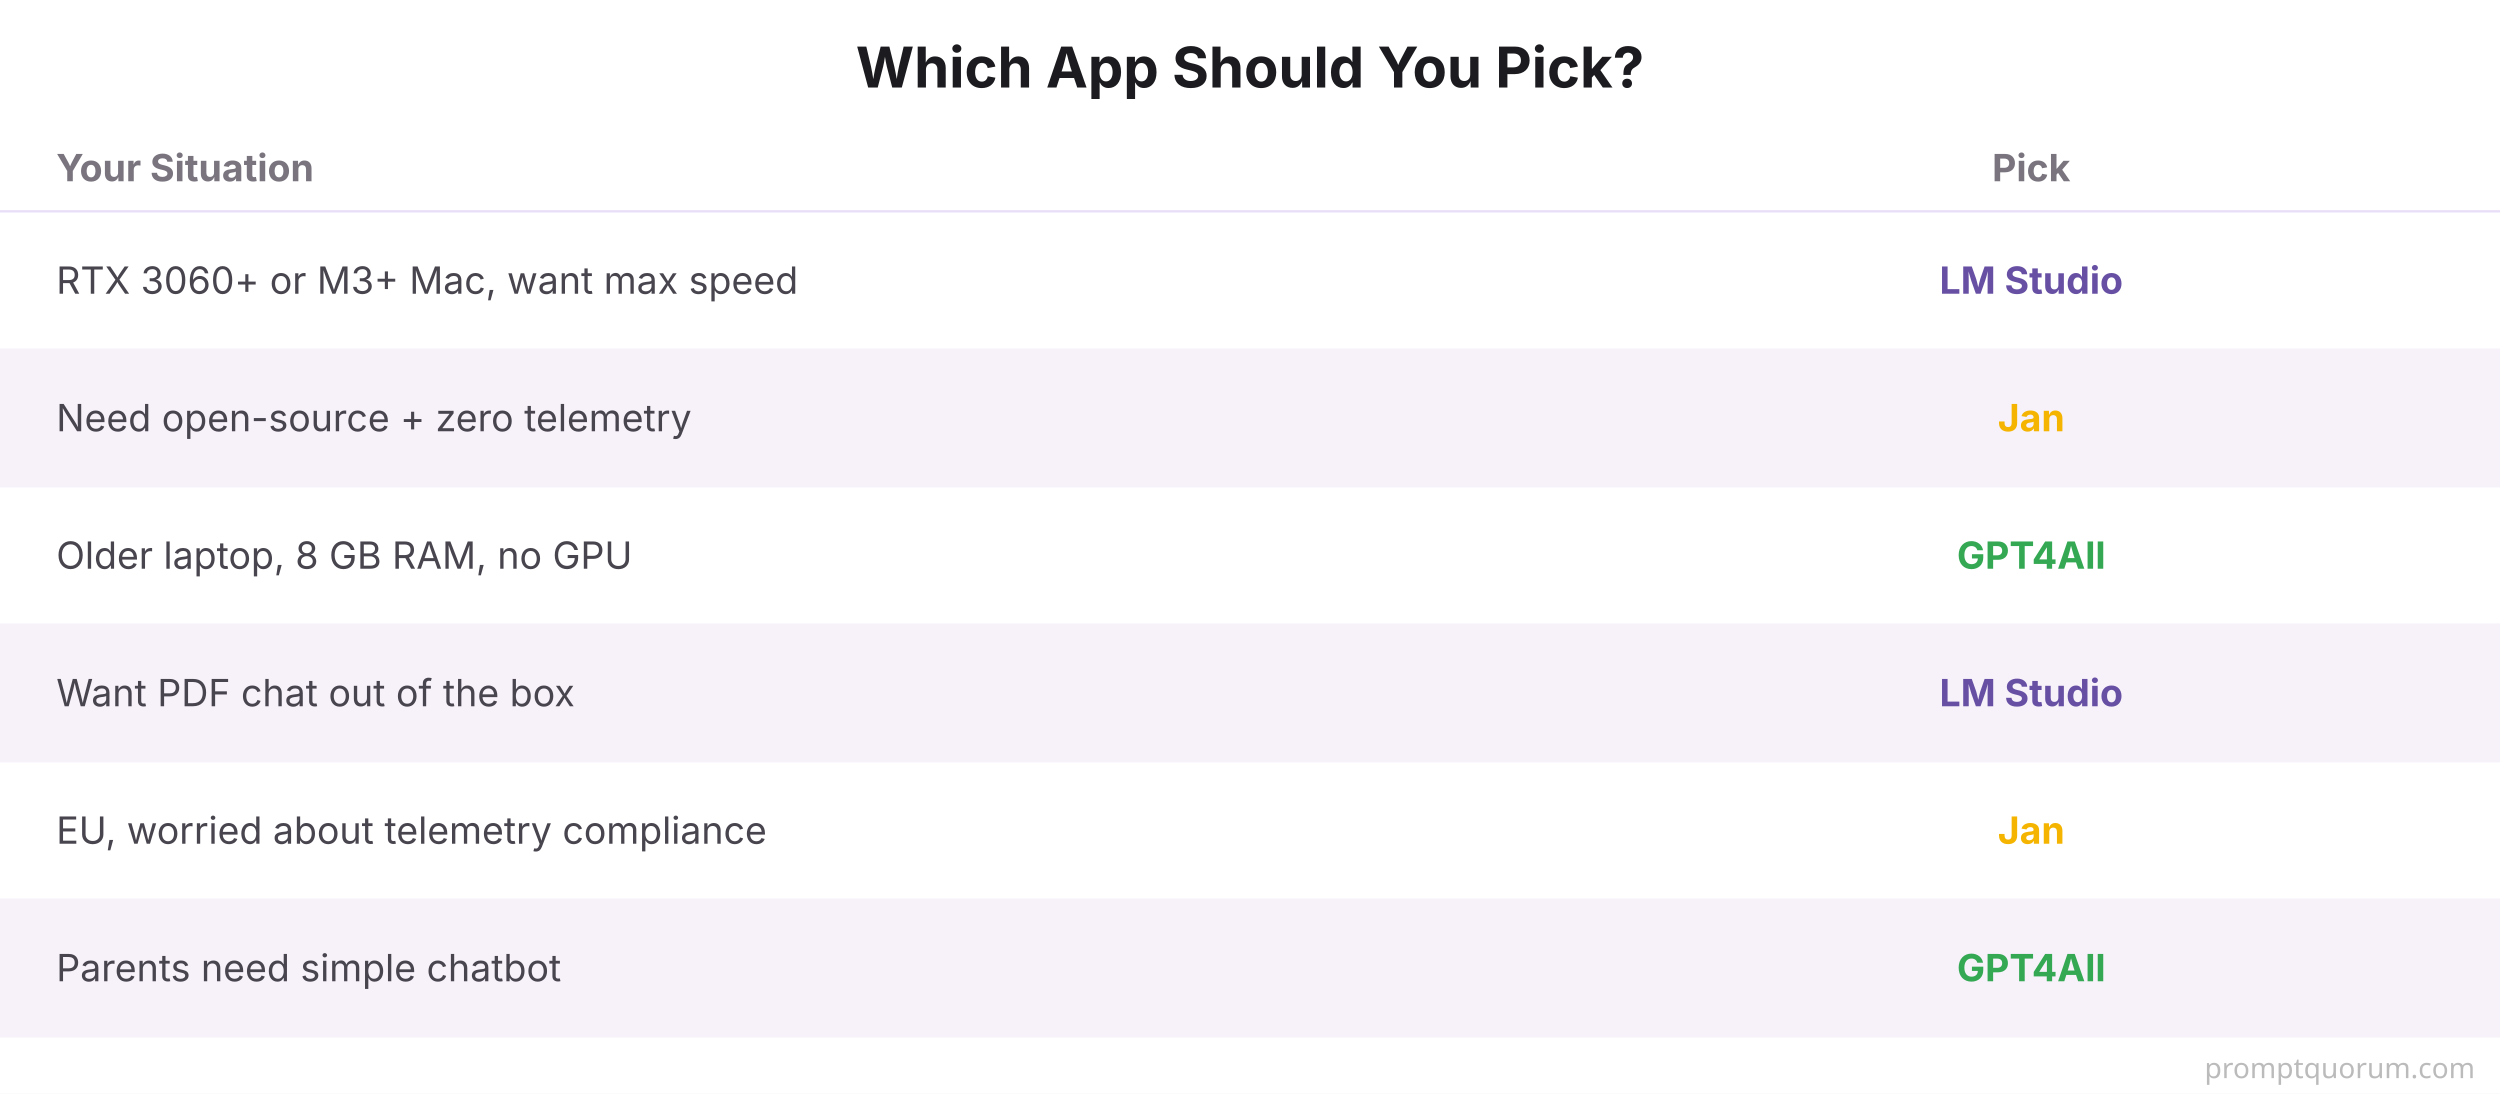
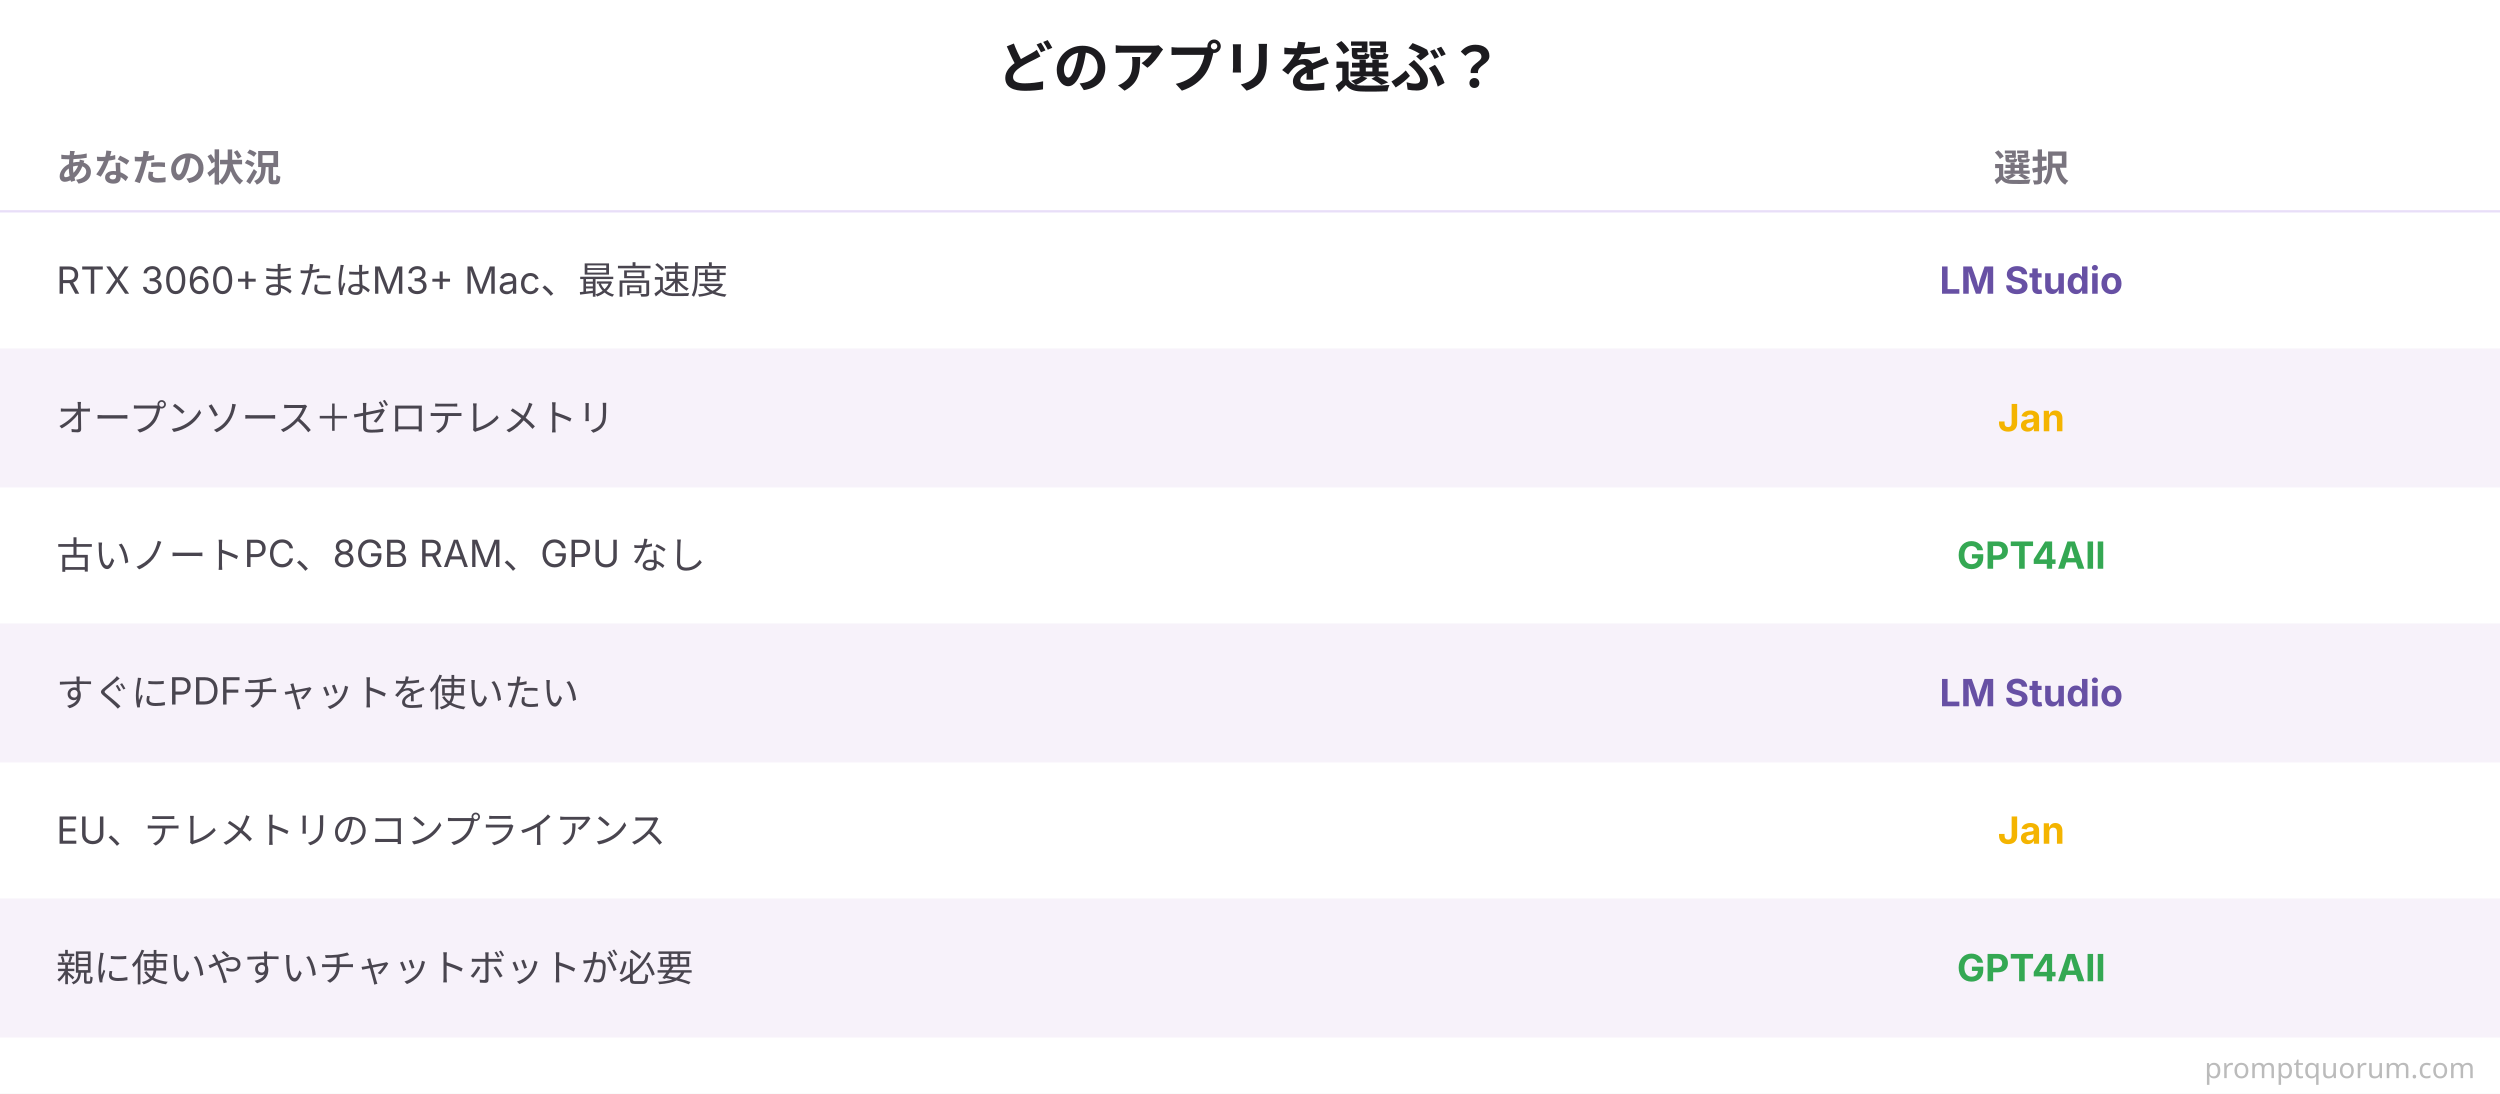
- <svg xmlns="http://www.w3.org/2000/svg" viewBox="0 0 800 350" role="img" aria-label="Which App Should You Pick?">
+ <svg xmlns="http://www.w3.org/2000/svg" viewBox="0 0 800 350" role="img" aria-label="どのアプリを選ぶ？">
  <rect width="800" height="350" fill="#FFFFFF" />
-   <text x="400" y="28" font-family="system-ui,-apple-system,sans-serif" font-size="18" font-weight="700" fill="#1C1B1F" text-anchor="middle">Which App Should You Pick?</text>
-   <text x="18" y="58" font-family="system-ui,-apple-system,sans-serif" font-size="12" font-weight="700" fill="#79747E">Your Situation</text>
-   <text x="650" y="58" font-family="system-ui,-apple-system,sans-serif" font-size="12" font-weight="700" fill="#79747E" text-anchor="middle">Pick</text>
+   <text x="400" y="28" font-family="system-ui,-apple-system,sans-serif" font-size="18" font-weight="700" fill="#1C1B1F" text-anchor="middle">どのアプリを選ぶ？</text>
+   <text x="18" y="58" font-family="system-ui,-apple-system,sans-serif" font-size="12" font-weight="700" fill="#79747E">あなたの状況</text>
+   <text x="650" y="58" font-family="system-ui,-apple-system,sans-serif" font-size="12" font-weight="700" fill="#79747E" text-anchor="middle">選択</text>
  <line x1="0" y1="68" x2="800" y2="68" stroke="#E8DEF8" stroke-width="1.5" />
  <rect x="0" y="68" width="800" height="44" fill="#FFFFFF" />
-   <text x="18" y="94" font-family="system-ui,-apple-system,sans-serif" font-size="12" fill="#49454F">RTX 3060+ or M3+ Mac, want max speed</text>
+   <text x="18" y="94" font-family="system-ui,-apple-system,sans-serif" font-size="12" fill="#49454F">RTX 3060+またはM3+ Mac、最高速度</text>
  <text x="650" y="94" font-family="system-ui,-apple-system,sans-serif" font-size="12" font-weight="700" fill="#6750A4" text-anchor="middle">LM Studio</text>
  <line x1="0" y1="112" x2="800" y2="112" stroke="#F7F2FA" stroke-width="1" />
  <rect x="0" y="112" width="800" height="44" fill="#F7F2FA" />
-   <text x="18" y="138" font-family="system-ui,-apple-system,sans-serif" font-size="12" fill="#49454F">Need open-source + zero telemetry</text>
+   <text x="18" y="138" font-family="system-ui,-apple-system,sans-serif" font-size="12" fill="#49454F">オープンソース＋ゼロテレメトリ</text>
  <text x="650" y="138" font-family="system-ui,-apple-system,sans-serif" font-size="12" font-weight="700" fill="#F4B400" text-anchor="middle">Jan</text>
  <line x1="0" y1="156" x2="800" y2="156" stroke="#F7F2FA" stroke-width="1" />
  <rect x="0" y="156" width="800" height="44" fill="#FFFFFF" />
-   <text x="18" y="182" font-family="system-ui,-apple-system,sans-serif" font-size="12" fill="#49454F">Older laptop, 8 GB RAM, no GPU</text>
+   <text x="18" y="182" font-family="system-ui,-apple-system,sans-serif" font-size="12" fill="#49454F">古いノートPC、8GB RAM、GPU なし</text>
  <text x="650" y="182" font-family="system-ui,-apple-system,sans-serif" font-size="12" font-weight="700" fill="#34A853" text-anchor="middle">GPT4All</text>
  <line x1="0" y1="200" x2="800" y2="200" stroke="#F7F2FA" stroke-width="1" />
  <rect x="0" y="200" width="800" height="44" fill="#F7F2FA" />
-   <text x="18" y="226" font-family="system-ui,-apple-system,sans-serif" font-size="12" fill="#49454F">Want PDF chat out of the box</text>
+   <text x="18" y="226" font-family="system-ui,-apple-system,sans-serif" font-size="12" fill="#49454F">すぐにPDFチャットを使いたい</text>
  <text x="650" y="226" font-family="system-ui,-apple-system,sans-serif" font-size="12" font-weight="700" fill="#6750A4" text-anchor="middle">LM Studio</text>
  <line x1="0" y1="244" x2="800" y2="244" stroke="#F7F2FA" stroke-width="1" />
  <rect x="0" y="244" width="800" height="44" fill="#FFFFFF" />
-   <text x="18" y="270" font-family="system-ui,-apple-system,sans-serif" font-size="12" fill="#49454F">EU, worried about telemetry compliance</text>
+   <text x="18" y="270" font-family="system-ui,-apple-system,sans-serif" font-size="12" fill="#49454F">EU、テレメトリのコンプライアンス</text>
  <text x="650" y="270" font-family="system-ui,-apple-system,sans-serif" font-size="12" font-weight="700" fill="#F4B400" text-anchor="middle">Jan</text>
  <line x1="0" y1="288" x2="800" y2="288" stroke="#F7F2FA" stroke-width="1" />
  <rect x="0" y="288" width="800" height="44" fill="#F7F2FA" />
-   <text x="18" y="314" font-family="system-ui,-apple-system,sans-serif" font-size="12" fill="#49454F">Parents need simple chatbot</text>
+   <text x="18" y="314" font-family="system-ui,-apple-system,sans-serif" font-size="12" fill="#49454F">親に使いやすいチャットボットが必要</text>
  <text x="650" y="314" font-family="system-ui,-apple-system,sans-serif" font-size="12" font-weight="700" fill="#34A853" text-anchor="middle">GPT4All</text>
  <text x="792" y="345" font-family="system-ui,sans-serif" font-size="9" fill="#BBBBBB" text-anchor="end">promptquorum.com</text>
</svg>
